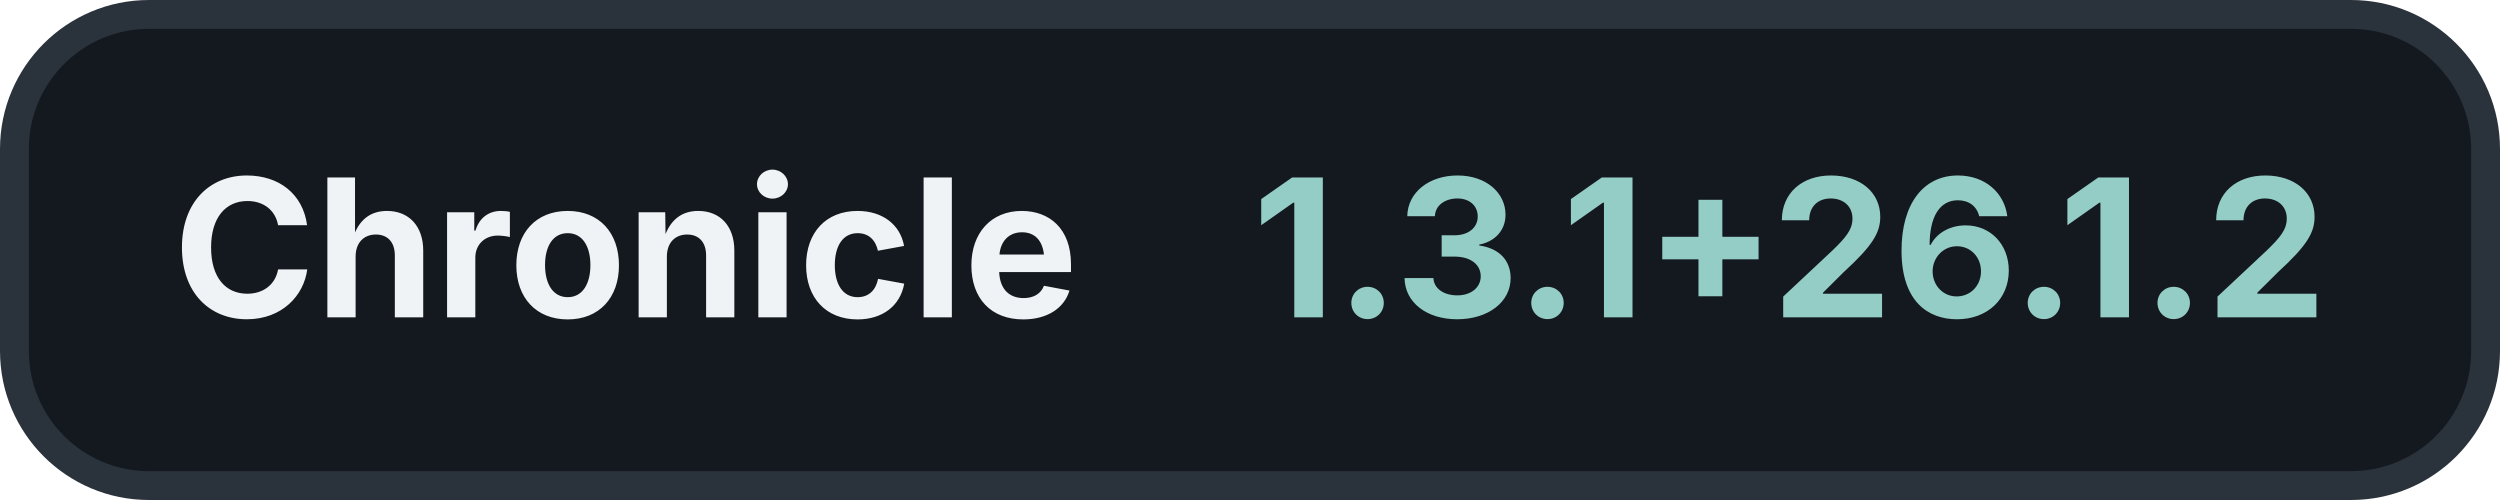
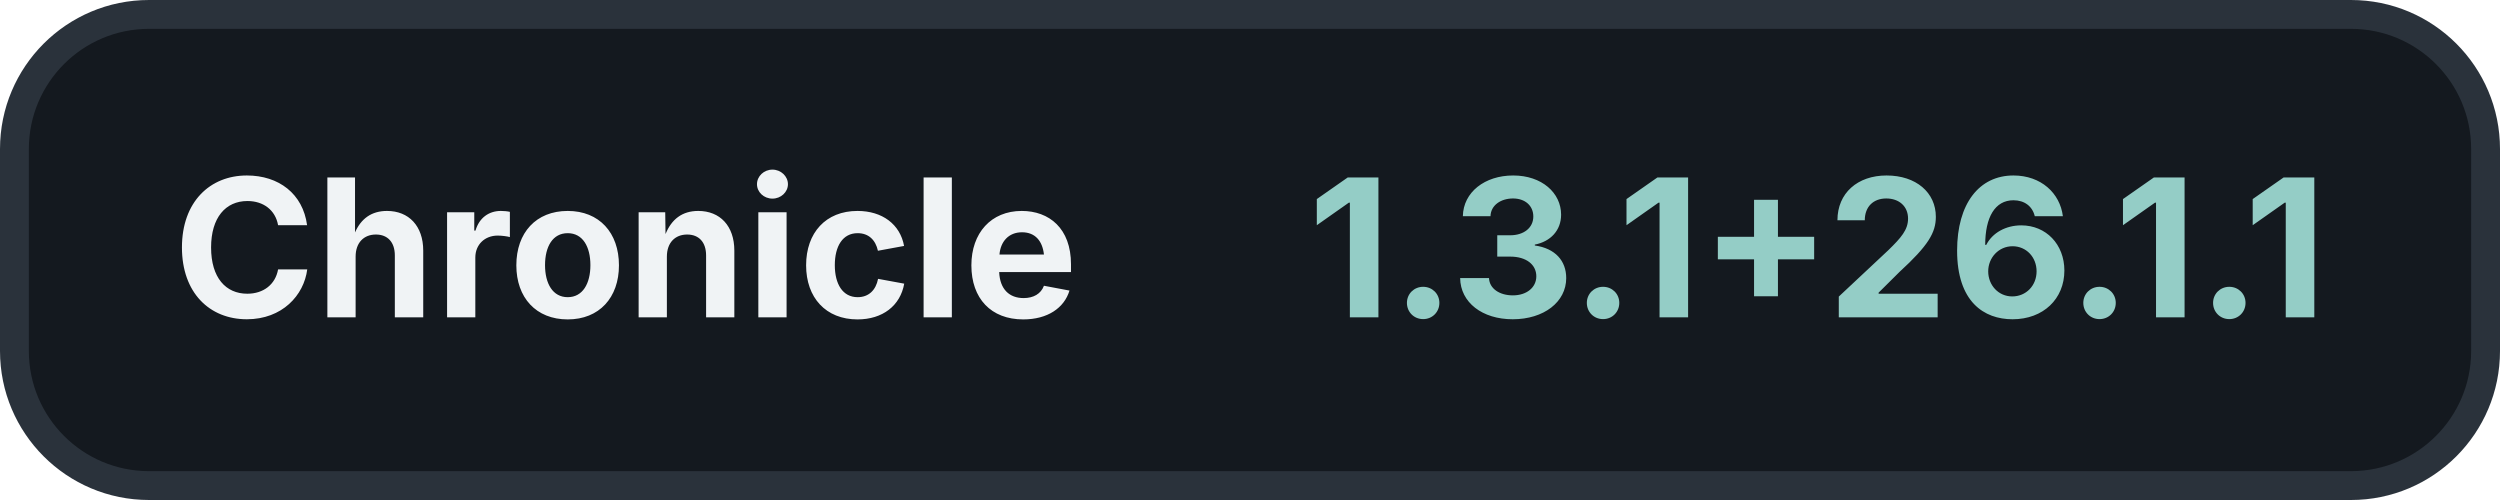
<svg xmlns="http://www.w3.org/2000/svg" width="260" height="52" viewBox="0 0 260 52">
  <rect x="1.5" y="1.5" width="257" height="49" rx="14" fill="#14191F" stroke="#2A323B" stroke-width="3" />
  <text x="18" y="33" fill="#F0F3F5" font-family="Inter, -apple-system, BlinkMacSystemFont, 'Segoe UI', sans-serif" font-size="20" font-weight="700">Chronicle</text>
-   <text x="242" y="33" fill="#94CDC6" font-family="Inter, -apple-system, BlinkMacSystemFont, 'Segoe UI', sans-serif" font-size="20" font-weight="700" text-anchor="end">1.3.1+26.1.2</text>
+   <text x="242" y="33" fill="#94CDC6" font-family="Inter, -apple-system, BlinkMacSystemFont, 'Segoe UI', sans-serif" font-size="20" font-weight="700" text-anchor="end">1.3.1+26.1.1</text>
</svg>
